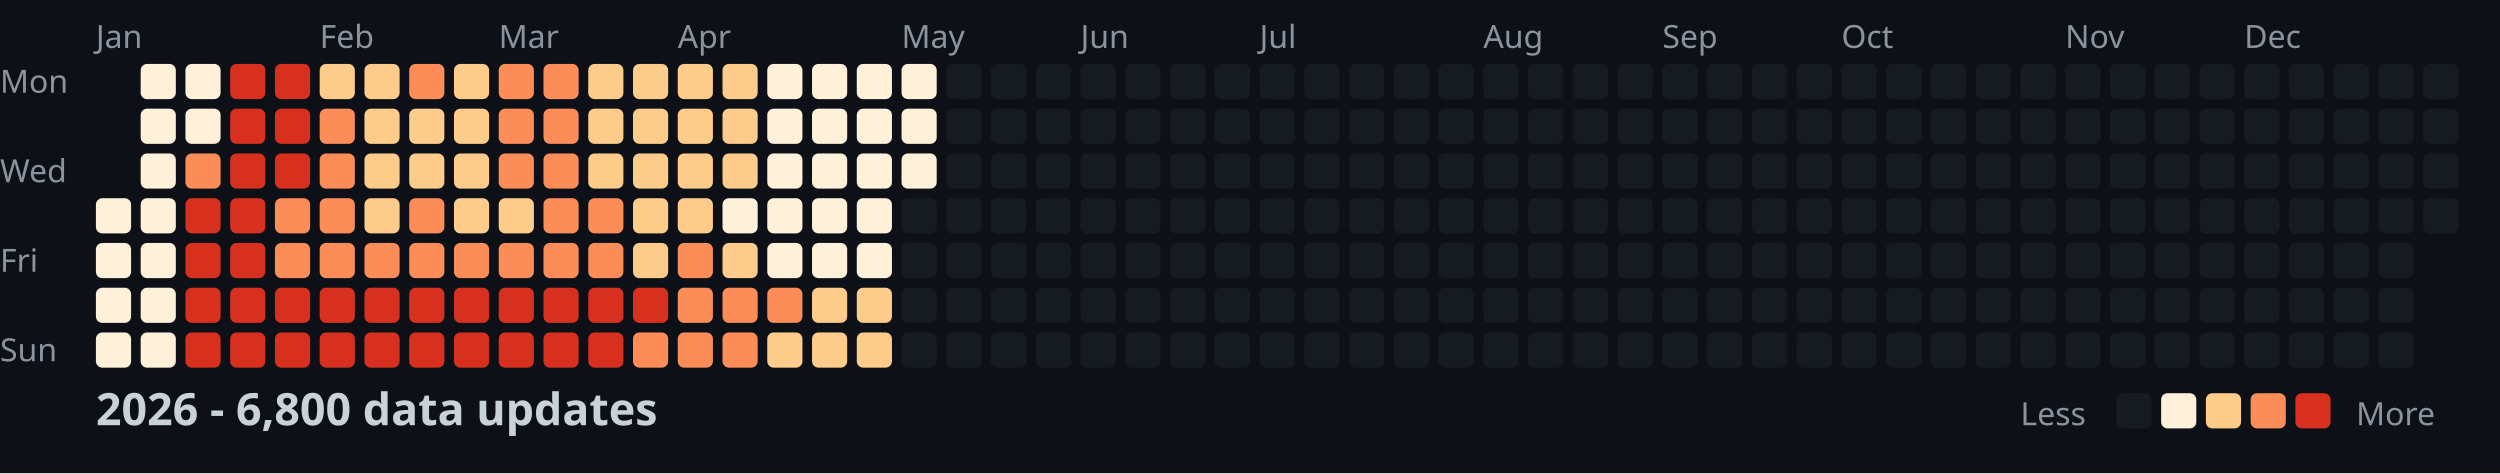
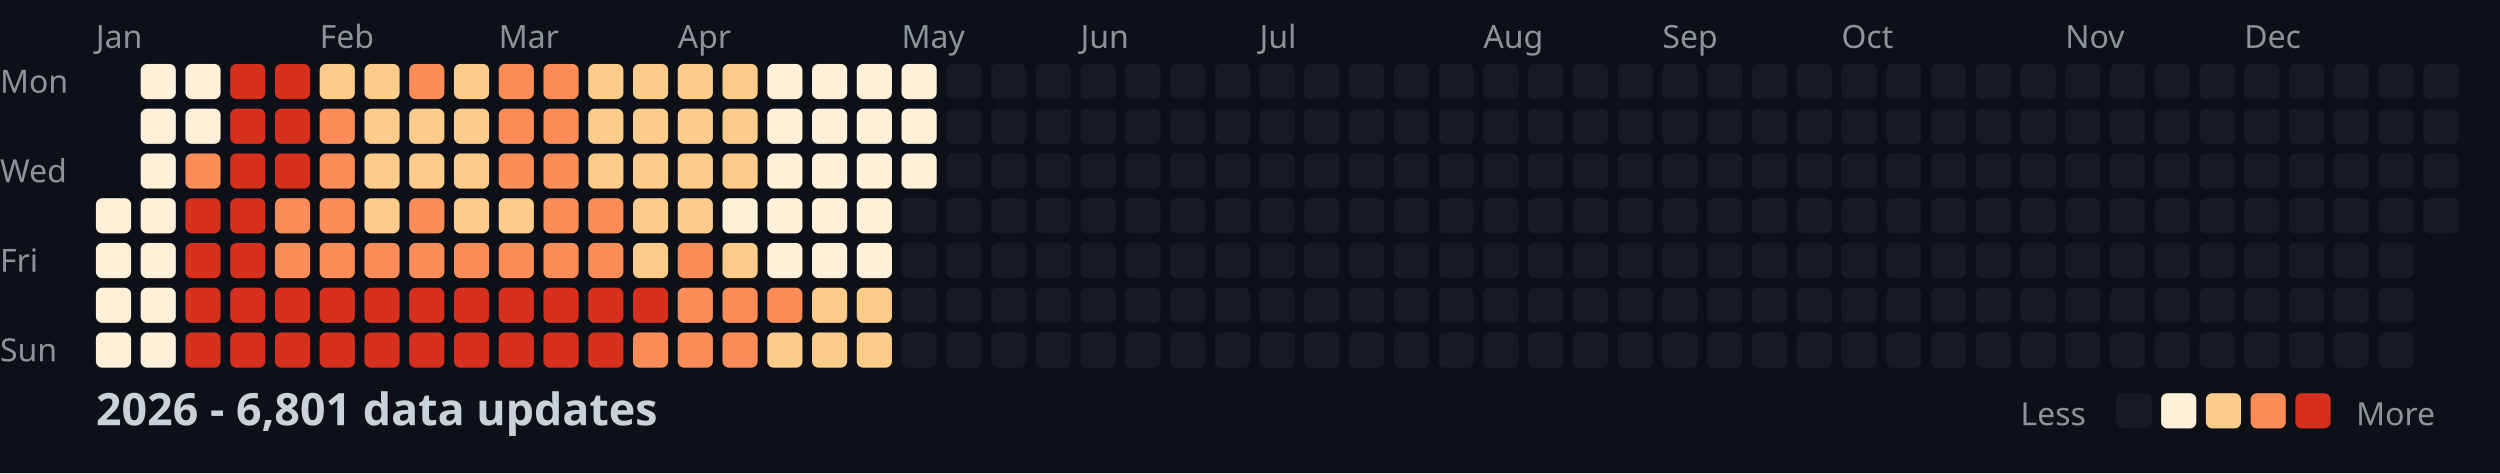
<svg xmlns="http://www.w3.org/2000/svg" width="782" height="148">
  <style>
    .month { font: 10px sans-serif; fill: #8b949e; }
    .day { font: 10px sans-serif; fill: #8b949e; }
    .title { font: bold 14px sans-serif; fill: #c9d1d9; }
    .legend { font: 10px sans-serif; fill: #8b949e; }
  </style>
  <rect width="100%" height="100%" fill="#0d1117" />
  <text x="0" y="29" class="day">Mon</text>
  <text x="0" y="57" class="day">Wed</text>
  <text x="0" y="85" class="day">Fri</text>
  <text x="0" y="113" class="day">Sun</text>
  <text x="30" y="15" class="month">Jan</text>
  <text x="100" y="15" class="month">Feb</text>
  <text x="156" y="15" class="month">Mar</text>
  <text x="212" y="15" class="month">Apr</text>
  <text x="282" y="15" class="month">May</text>
  <text x="338" y="15" class="month">Jun</text>
  <text x="394" y="15" class="month">Jul</text>
  <text x="464" y="15" class="month">Aug</text>
  <text x="520" y="15" class="month">Sep</text>
  <text x="576" y="15" class="month">Oct</text>
  <text x="646" y="15" class="month">Nov</text>
  <text x="702" y="15" class="month">Dec</text>
  <rect x="30" y="62" width="11" height="11" fill="#fef0d9" rx="2" />
  <rect x="30" y="76" width="11" height="11" fill="#fef0d9" rx="2" />
  <rect x="30" y="90" width="11" height="11" fill="#fef0d9" rx="2" />
  <rect x="30" y="104" width="11" height="11" fill="#fef0d9" rx="2" />
  <rect x="44" y="20" width="11" height="11" fill="#fef0d9" rx="2" />
  <rect x="44" y="34" width="11" height="11" fill="#fef0d9" rx="2" />
  <rect x="44" y="48" width="11" height="11" fill="#fef0d9" rx="2" />
  <rect x="44" y="62" width="11" height="11" fill="#fef0d9" rx="2" />
  <rect x="44" y="76" width="11" height="11" fill="#fef0d9" rx="2" />
  <rect x="44" y="90" width="11" height="11" fill="#fef0d9" rx="2" />
  <rect x="44" y="104" width="11" height="11" fill="#fef0d9" rx="2" />
  <rect x="58" y="20" width="11" height="11" fill="#fef0d9" rx="2" />
  <rect x="58" y="34" width="11" height="11" fill="#fef0d9" rx="2" />
  <rect x="58" y="48" width="11" height="11" fill="#fc8d59" rx="2" />
  <rect x="58" y="62" width="11" height="11" fill="#d7301f" rx="2" />
  <rect x="58" y="76" width="11" height="11" fill="#d7301f" rx="2" />
  <rect x="58" y="90" width="11" height="11" fill="#d7301f" rx="2" />
  <rect x="58" y="104" width="11" height="11" fill="#d7301f" rx="2" />
  <rect x="72" y="20" width="11" height="11" fill="#d7301f" rx="2" />
  <rect x="72" y="34" width="11" height="11" fill="#d7301f" rx="2" />
  <rect x="72" y="48" width="11" height="11" fill="#d7301f" rx="2" />
  <rect x="72" y="62" width="11" height="11" fill="#d7301f" rx="2" />
  <rect x="72" y="76" width="11" height="11" fill="#d7301f" rx="2" />
  <rect x="72" y="90" width="11" height="11" fill="#d7301f" rx="2" />
  <rect x="72" y="104" width="11" height="11" fill="#d7301f" rx="2" />
  <rect x="86" y="20" width="11" height="11" fill="#d7301f" rx="2" />
  <rect x="86" y="34" width="11" height="11" fill="#d7301f" rx="2" />
  <rect x="86" y="48" width="11" height="11" fill="#d7301f" rx="2" />
  <rect x="86" y="62" width="11" height="11" fill="#fc8d59" rx="2" />
  <rect x="86" y="76" width="11" height="11" fill="#fc8d59" rx="2" />
  <rect x="86" y="90" width="11" height="11" fill="#d7301f" rx="2" />
  <rect x="86" y="104" width="11" height="11" fill="#d7301f" rx="2" />
  <rect x="100" y="20" width="11" height="11" fill="#fdcc8a" rx="2" />
  <rect x="100" y="34" width="11" height="11" fill="#fc8d59" rx="2" />
  <rect x="100" y="48" width="11" height="11" fill="#fc8d59" rx="2" />
  <rect x="100" y="62" width="11" height="11" fill="#fc8d59" rx="2" />
  <rect x="100" y="76" width="11" height="11" fill="#fc8d59" rx="2" />
  <rect x="100" y="90" width="11" height="11" fill="#d7301f" rx="2" />
  <rect x="100" y="104" width="11" height="11" fill="#d7301f" rx="2" />
  <rect x="114" y="20" width="11" height="11" fill="#fdcc8a" rx="2" />
  <rect x="114" y="34" width="11" height="11" fill="#fdcc8a" rx="2" />
  <rect x="114" y="48" width="11" height="11" fill="#fdcc8a" rx="2" />
  <rect x="114" y="62" width="11" height="11" fill="#fdcc8a" rx="2" />
  <rect x="114" y="76" width="11" height="11" fill="#fc8d59" rx="2" />
  <rect x="114" y="90" width="11" height="11" fill="#d7301f" rx="2" />
  <rect x="114" y="104" width="11" height="11" fill="#d7301f" rx="2" />
  <rect x="128" y="20" width="11" height="11" fill="#fc8d59" rx="2" />
  <rect x="128" y="34" width="11" height="11" fill="#fdcc8a" rx="2" />
  <rect x="128" y="48" width="11" height="11" fill="#fdcc8a" rx="2" />
  <rect x="128" y="62" width="11" height="11" fill="#fc8d59" rx="2" />
  <rect x="128" y="76" width="11" height="11" fill="#fc8d59" rx="2" />
  <rect x="128" y="90" width="11" height="11" fill="#d7301f" rx="2" />
  <rect x="128" y="104" width="11" height="11" fill="#d7301f" rx="2" />
  <rect x="142" y="20" width="11" height="11" fill="#fdcc8a" rx="2" />
  <rect x="142" y="34" width="11" height="11" fill="#fdcc8a" rx="2" />
  <rect x="142" y="48" width="11" height="11" fill="#fdcc8a" rx="2" />
  <rect x="142" y="62" width="11" height="11" fill="#fdcc8a" rx="2" />
  <rect x="142" y="76" width="11" height="11" fill="#fc8d59" rx="2" />
  <rect x="142" y="90" width="11" height="11" fill="#d7301f" rx="2" />
  <rect x="142" y="104" width="11" height="11" fill="#d7301f" rx="2" />
  <rect x="156" y="20" width="11" height="11" fill="#fc8d59" rx="2" />
  <rect x="156" y="34" width="11" height="11" fill="#fc8d59" rx="2" />
  <rect x="156" y="48" width="11" height="11" fill="#fc8d59" rx="2" />
  <rect x="156" y="62" width="11" height="11" fill="#fdcc8a" rx="2" />
  <rect x="156" y="76" width="11" height="11" fill="#fc8d59" rx="2" />
  <rect x="156" y="90" width="11" height="11" fill="#d7301f" rx="2" />
  <rect x="156" y="104" width="11" height="11" fill="#d7301f" rx="2" />
  <rect x="170" y="20" width="11" height="11" fill="#fc8d59" rx="2" />
  <rect x="170" y="34" width="11" height="11" fill="#fc8d59" rx="2" />
  <rect x="170" y="48" width="11" height="11" fill="#fc8d59" rx="2" />
  <rect x="170" y="62" width="11" height="11" fill="#fc8d59" rx="2" />
  <rect x="170" y="76" width="11" height="11" fill="#fc8d59" rx="2" />
  <rect x="170" y="90" width="11" height="11" fill="#d7301f" rx="2" />
  <rect x="170" y="104" width="11" height="11" fill="#d7301f" rx="2" />
  <rect x="184" y="20" width="11" height="11" fill="#fdcc8a" rx="2" />
  <rect x="184" y="34" width="11" height="11" fill="#fdcc8a" rx="2" />
  <rect x="184" y="48" width="11" height="11" fill="#fdcc8a" rx="2" />
  <rect x="184" y="62" width="11" height="11" fill="#fc8d59" rx="2" />
  <rect x="184" y="76" width="11" height="11" fill="#fc8d59" rx="2" />
  <rect x="184" y="90" width="11" height="11" fill="#d7301f" rx="2" />
  <rect x="184" y="104" width="11" height="11" fill="#d7301f" rx="2" />
  <rect x="198" y="20" width="11" height="11" fill="#fdcc8a" rx="2" />
  <rect x="198" y="34" width="11" height="11" fill="#fdcc8a" rx="2" />
  <rect x="198" y="48" width="11" height="11" fill="#fdcc8a" rx="2" />
  <rect x="198" y="62" width="11" height="11" fill="#fdcc8a" rx="2" />
  <rect x="198" y="76" width="11" height="11" fill="#fdcc8a" rx="2" />
  <rect x="198" y="90" width="11" height="11" fill="#d7301f" rx="2" />
  <rect x="198" y="104" width="11" height="11" fill="#fc8d59" rx="2" />
  <rect x="212" y="20" width="11" height="11" fill="#fdcc8a" rx="2" />
  <rect x="212" y="34" width="11" height="11" fill="#fdcc8a" rx="2" />
  <rect x="212" y="48" width="11" height="11" fill="#fdcc8a" rx="2" />
  <rect x="212" y="62" width="11" height="11" fill="#fdcc8a" rx="2" />
  <rect x="212" y="76" width="11" height="11" fill="#fc8d59" rx="2" />
  <rect x="212" y="90" width="11" height="11" fill="#fc8d59" rx="2" />
  <rect x="212" y="104" width="11" height="11" fill="#fc8d59" rx="2" />
  <rect x="226" y="20" width="11" height="11" fill="#fdcc8a" rx="2" />
  <rect x="226" y="34" width="11" height="11" fill="#fdcc8a" rx="2" />
  <rect x="226" y="48" width="11" height="11" fill="#fdcc8a" rx="2" />
  <rect x="226" y="62" width="11" height="11" fill="#fef0d9" rx="2" />
  <rect x="226" y="76" width="11" height="11" fill="#fdcc8a" rx="2" />
  <rect x="226" y="90" width="11" height="11" fill="#fc8d59" rx="2" />
  <rect x="226" y="104" width="11" height="11" fill="#fc8d59" rx="2" />
  <rect x="240" y="20" width="11" height="11" fill="#fef0d9" rx="2" />
  <rect x="240" y="34" width="11" height="11" fill="#fef0d9" rx="2" />
  <rect x="240" y="48" width="11" height="11" fill="#fef0d9" rx="2" />
  <rect x="240" y="62" width="11" height="11" fill="#fef0d9" rx="2" />
  <rect x="240" y="76" width="11" height="11" fill="#fef0d9" rx="2" />
  <rect x="240" y="90" width="11" height="11" fill="#fc8d59" rx="2" />
  <rect x="240" y="104" width="11" height="11" fill="#fdcc8a" rx="2" />
  <rect x="254" y="20" width="11" height="11" fill="#fef0d9" rx="2" />
  <rect x="254" y="34" width="11" height="11" fill="#fef0d9" rx="2" />
  <rect x="254" y="48" width="11" height="11" fill="#fef0d9" rx="2" />
  <rect x="254" y="62" width="11" height="11" fill="#fef0d9" rx="2" />
  <rect x="254" y="76" width="11" height="11" fill="#fef0d9" rx="2" />
  <rect x="254" y="90" width="11" height="11" fill="#fdcc8a" rx="2" />
  <rect x="254" y="104" width="11" height="11" fill="#fdcc8a" rx="2" />
  <rect x="268" y="20" width="11" height="11" fill="#fef0d9" rx="2" />
  <rect x="268" y="34" width="11" height="11" fill="#fef0d9" rx="2" />
  <rect x="268" y="48" width="11" height="11" fill="#fef0d9" rx="2" />
  <rect x="268" y="62" width="11" height="11" fill="#fef0d9" rx="2" />
  <rect x="268" y="76" width="11" height="11" fill="#fef0d9" rx="2" />
  <rect x="268" y="90" width="11" height="11" fill="#fdcc8a" rx="2" />
  <rect x="268" y="104" width="11" height="11" fill="#fdcc8a" rx="2" />
  <rect x="282" y="20" width="11" height="11" fill="#fef0d9" rx="2" />
  <rect x="282" y="34" width="11" height="11" fill="#fef0d9" rx="2" />
  <rect x="282" y="48" width="11" height="11" fill="#fef0d9" rx="2" />
  <rect x="282" y="62" width="11" height="11" fill="#161b22" rx="2" />
  <rect x="282" y="76" width="11" height="11" fill="#161b22" rx="2" />
  <rect x="282" y="90" width="11" height="11" fill="#161b22" rx="2" />
  <rect x="282" y="104" width="11" height="11" fill="#161b22" rx="2" />
  <rect x="296" y="20" width="11" height="11" fill="#161b22" rx="2" />
  <rect x="296" y="34" width="11" height="11" fill="#161b22" rx="2" />
  <rect x="296" y="48" width="11" height="11" fill="#161b22" rx="2" />
  <rect x="296" y="62" width="11" height="11" fill="#161b22" rx="2" />
  <rect x="296" y="76" width="11" height="11" fill="#161b22" rx="2" />
  <rect x="296" y="90" width="11" height="11" fill="#161b22" rx="2" />
  <rect x="296" y="104" width="11" height="11" fill="#161b22" rx="2" />
  <rect x="310" y="20" width="11" height="11" fill="#161b22" rx="2" />
  <rect x="310" y="34" width="11" height="11" fill="#161b22" rx="2" />
  <rect x="310" y="48" width="11" height="11" fill="#161b22" rx="2" />
  <rect x="310" y="62" width="11" height="11" fill="#161b22" rx="2" />
  <rect x="310" y="76" width="11" height="11" fill="#161b22" rx="2" />
  <rect x="310" y="90" width="11" height="11" fill="#161b22" rx="2" />
  <rect x="310" y="104" width="11" height="11" fill="#161b22" rx="2" />
  <rect x="324" y="20" width="11" height="11" fill="#161b22" rx="2" />
  <rect x="324" y="34" width="11" height="11" fill="#161b22" rx="2" />
  <rect x="324" y="48" width="11" height="11" fill="#161b22" rx="2" />
  <rect x="324" y="62" width="11" height="11" fill="#161b22" rx="2" />
  <rect x="324" y="76" width="11" height="11" fill="#161b22" rx="2" />
  <rect x="324" y="90" width="11" height="11" fill="#161b22" rx="2" />
  <rect x="324" y="104" width="11" height="11" fill="#161b22" rx="2" />
  <rect x="338" y="20" width="11" height="11" fill="#161b22" rx="2" />
  <rect x="338" y="34" width="11" height="11" fill="#161b22" rx="2" />
  <rect x="338" y="48" width="11" height="11" fill="#161b22" rx="2" />
  <rect x="338" y="62" width="11" height="11" fill="#161b22" rx="2" />
  <rect x="338" y="76" width="11" height="11" fill="#161b22" rx="2" />
  <rect x="338" y="90" width="11" height="11" fill="#161b22" rx="2" />
  <rect x="338" y="104" width="11" height="11" fill="#161b22" rx="2" />
  <rect x="352" y="20" width="11" height="11" fill="#161b22" rx="2" />
  <rect x="352" y="34" width="11" height="11" fill="#161b22" rx="2" />
  <rect x="352" y="48" width="11" height="11" fill="#161b22" rx="2" />
  <rect x="352" y="62" width="11" height="11" fill="#161b22" rx="2" />
  <rect x="352" y="76" width="11" height="11" fill="#161b22" rx="2" />
  <rect x="352" y="90" width="11" height="11" fill="#161b22" rx="2" />
  <rect x="352" y="104" width="11" height="11" fill="#161b22" rx="2" />
  <rect x="366" y="20" width="11" height="11" fill="#161b22" rx="2" />
  <rect x="366" y="34" width="11" height="11" fill="#161b22" rx="2" />
  <rect x="366" y="48" width="11" height="11" fill="#161b22" rx="2" />
  <rect x="366" y="62" width="11" height="11" fill="#161b22" rx="2" />
  <rect x="366" y="76" width="11" height="11" fill="#161b22" rx="2" />
  <rect x="366" y="90" width="11" height="11" fill="#161b22" rx="2" />
  <rect x="366" y="104" width="11" height="11" fill="#161b22" rx="2" />
  <rect x="380" y="20" width="11" height="11" fill="#161b22" rx="2" />
  <rect x="380" y="34" width="11" height="11" fill="#161b22" rx="2" />
  <rect x="380" y="48" width="11" height="11" fill="#161b22" rx="2" />
  <rect x="380" y="62" width="11" height="11" fill="#161b22" rx="2" />
  <rect x="380" y="76" width="11" height="11" fill="#161b22" rx="2" />
  <rect x="380" y="90" width="11" height="11" fill="#161b22" rx="2" />
  <rect x="380" y="104" width="11" height="11" fill="#161b22" rx="2" />
  <rect x="394" y="20" width="11" height="11" fill="#161b22" rx="2" />
  <rect x="394" y="34" width="11" height="11" fill="#161b22" rx="2" />
  <rect x="394" y="48" width="11" height="11" fill="#161b22" rx="2" />
  <rect x="394" y="62" width="11" height="11" fill="#161b22" rx="2" />
  <rect x="394" y="76" width="11" height="11" fill="#161b22" rx="2" />
  <rect x="394" y="90" width="11" height="11" fill="#161b22" rx="2" />
  <rect x="394" y="104" width="11" height="11" fill="#161b22" rx="2" />
  <rect x="408" y="20" width="11" height="11" fill="#161b22" rx="2" />
  <rect x="408" y="34" width="11" height="11" fill="#161b22" rx="2" />
  <rect x="408" y="48" width="11" height="11" fill="#161b22" rx="2" />
  <rect x="408" y="62" width="11" height="11" fill="#161b22" rx="2" />
  <rect x="408" y="76" width="11" height="11" fill="#161b22" rx="2" />
  <rect x="408" y="90" width="11" height="11" fill="#161b22" rx="2" />
  <rect x="408" y="104" width="11" height="11" fill="#161b22" rx="2" />
  <rect x="422" y="20" width="11" height="11" fill="#161b22" rx="2" />
  <rect x="422" y="34" width="11" height="11" fill="#161b22" rx="2" />
  <rect x="422" y="48" width="11" height="11" fill="#161b22" rx="2" />
  <rect x="422" y="62" width="11" height="11" fill="#161b22" rx="2" />
  <rect x="422" y="76" width="11" height="11" fill="#161b22" rx="2" />
  <rect x="422" y="90" width="11" height="11" fill="#161b22" rx="2" />
  <rect x="422" y="104" width="11" height="11" fill="#161b22" rx="2" />
  <rect x="436" y="20" width="11" height="11" fill="#161b22" rx="2" />
  <rect x="436" y="34" width="11" height="11" fill="#161b22" rx="2" />
  <rect x="436" y="48" width="11" height="11" fill="#161b22" rx="2" />
  <rect x="436" y="62" width="11" height="11" fill="#161b22" rx="2" />
  <rect x="436" y="76" width="11" height="11" fill="#161b22" rx="2" />
  <rect x="436" y="90" width="11" height="11" fill="#161b22" rx="2" />
  <rect x="436" y="104" width="11" height="11" fill="#161b22" rx="2" />
  <rect x="450" y="20" width="11" height="11" fill="#161b22" rx="2" />
  <rect x="450" y="34" width="11" height="11" fill="#161b22" rx="2" />
  <rect x="450" y="48" width="11" height="11" fill="#161b22" rx="2" />
  <rect x="450" y="62" width="11" height="11" fill="#161b22" rx="2" />
  <rect x="450" y="76" width="11" height="11" fill="#161b22" rx="2" />
  <rect x="450" y="90" width="11" height="11" fill="#161b22" rx="2" />
  <rect x="450" y="104" width="11" height="11" fill="#161b22" rx="2" />
  <rect x="464" y="20" width="11" height="11" fill="#161b22" rx="2" />
  <rect x="464" y="34" width="11" height="11" fill="#161b22" rx="2" />
  <rect x="464" y="48" width="11" height="11" fill="#161b22" rx="2" />
  <rect x="464" y="62" width="11" height="11" fill="#161b22" rx="2" />
  <rect x="464" y="76" width="11" height="11" fill="#161b22" rx="2" />
  <rect x="464" y="90" width="11" height="11" fill="#161b22" rx="2" />
  <rect x="464" y="104" width="11" height="11" fill="#161b22" rx="2" />
  <rect x="478" y="20" width="11" height="11" fill="#161b22" rx="2" />
  <rect x="478" y="34" width="11" height="11" fill="#161b22" rx="2" />
  <rect x="478" y="48" width="11" height="11" fill="#161b22" rx="2" />
  <rect x="478" y="62" width="11" height="11" fill="#161b22" rx="2" />
  <rect x="478" y="76" width="11" height="11" fill="#161b22" rx="2" />
  <rect x="478" y="90" width="11" height="11" fill="#161b22" rx="2" />
  <rect x="478" y="104" width="11" height="11" fill="#161b22" rx="2" />
  <rect x="492" y="20" width="11" height="11" fill="#161b22" rx="2" />
  <rect x="492" y="34" width="11" height="11" fill="#161b22" rx="2" />
  <rect x="492" y="48" width="11" height="11" fill="#161b22" rx="2" />
  <rect x="492" y="62" width="11" height="11" fill="#161b22" rx="2" />
  <rect x="492" y="76" width="11" height="11" fill="#161b22" rx="2" />
  <rect x="492" y="90" width="11" height="11" fill="#161b22" rx="2" />
  <rect x="492" y="104" width="11" height="11" fill="#161b22" rx="2" />
  <rect x="506" y="20" width="11" height="11" fill="#161b22" rx="2" />
  <rect x="506" y="34" width="11" height="11" fill="#161b22" rx="2" />
  <rect x="506" y="48" width="11" height="11" fill="#161b22" rx="2" />
  <rect x="506" y="62" width="11" height="11" fill="#161b22" rx="2" />
  <rect x="506" y="76" width="11" height="11" fill="#161b22" rx="2" />
  <rect x="506" y="90" width="11" height="11" fill="#161b22" rx="2" />
  <rect x="506" y="104" width="11" height="11" fill="#161b22" rx="2" />
  <rect x="520" y="20" width="11" height="11" fill="#161b22" rx="2" />
  <rect x="520" y="34" width="11" height="11" fill="#161b22" rx="2" />
  <rect x="520" y="48" width="11" height="11" fill="#161b22" rx="2" />
  <rect x="520" y="62" width="11" height="11" fill="#161b22" rx="2" />
  <rect x="520" y="76" width="11" height="11" fill="#161b22" rx="2" />
  <rect x="520" y="90" width="11" height="11" fill="#161b22" rx="2" />
  <rect x="520" y="104" width="11" height="11" fill="#161b22" rx="2" />
  <rect x="534" y="20" width="11" height="11" fill="#161b22" rx="2" />
  <rect x="534" y="34" width="11" height="11" fill="#161b22" rx="2" />
  <rect x="534" y="48" width="11" height="11" fill="#161b22" rx="2" />
  <rect x="534" y="62" width="11" height="11" fill="#161b22" rx="2" />
  <rect x="534" y="76" width="11" height="11" fill="#161b22" rx="2" />
  <rect x="534" y="90" width="11" height="11" fill="#161b22" rx="2" />
  <rect x="534" y="104" width="11" height="11" fill="#161b22" rx="2" />
  <rect x="548" y="20" width="11" height="11" fill="#161b22" rx="2" />
  <rect x="548" y="34" width="11" height="11" fill="#161b22" rx="2" />
  <rect x="548" y="48" width="11" height="11" fill="#161b22" rx="2" />
  <rect x="548" y="62" width="11" height="11" fill="#161b22" rx="2" />
  <rect x="548" y="76" width="11" height="11" fill="#161b22" rx="2" />
  <rect x="548" y="90" width="11" height="11" fill="#161b22" rx="2" />
  <rect x="548" y="104" width="11" height="11" fill="#161b22" rx="2" />
  <rect x="562" y="20" width="11" height="11" fill="#161b22" rx="2" />
  <rect x="562" y="34" width="11" height="11" fill="#161b22" rx="2" />
  <rect x="562" y="48" width="11" height="11" fill="#161b22" rx="2" />
  <rect x="562" y="62" width="11" height="11" fill="#161b22" rx="2" />
  <rect x="562" y="76" width="11" height="11" fill="#161b22" rx="2" />
  <rect x="562" y="90" width="11" height="11" fill="#161b22" rx="2" />
  <rect x="562" y="104" width="11" height="11" fill="#161b22" rx="2" />
  <rect x="576" y="20" width="11" height="11" fill="#161b22" rx="2" />
  <rect x="576" y="34" width="11" height="11" fill="#161b22" rx="2" />
  <rect x="576" y="48" width="11" height="11" fill="#161b22" rx="2" />
  <rect x="576" y="62" width="11" height="11" fill="#161b22" rx="2" />
  <rect x="576" y="76" width="11" height="11" fill="#161b22" rx="2" />
  <rect x="576" y="90" width="11" height="11" fill="#161b22" rx="2" />
  <rect x="576" y="104" width="11" height="11" fill="#161b22" rx="2" />
  <rect x="590" y="20" width="11" height="11" fill="#161b22" rx="2" />
  <rect x="590" y="34" width="11" height="11" fill="#161b22" rx="2" />
  <rect x="590" y="48" width="11" height="11" fill="#161b22" rx="2" />
  <rect x="590" y="62" width="11" height="11" fill="#161b22" rx="2" />
  <rect x="590" y="76" width="11" height="11" fill="#161b22" rx="2" />
  <rect x="590" y="90" width="11" height="11" fill="#161b22" rx="2" />
  <rect x="590" y="104" width="11" height="11" fill="#161b22" rx="2" />
  <rect x="604" y="20" width="11" height="11" fill="#161b22" rx="2" />
  <rect x="604" y="34" width="11" height="11" fill="#161b22" rx="2" />
  <rect x="604" y="48" width="11" height="11" fill="#161b22" rx="2" />
  <rect x="604" y="62" width="11" height="11" fill="#161b22" rx="2" />
  <rect x="604" y="76" width="11" height="11" fill="#161b22" rx="2" />
  <rect x="604" y="90" width="11" height="11" fill="#161b22" rx="2" />
  <rect x="604" y="104" width="11" height="11" fill="#161b22" rx="2" />
  <rect x="618" y="20" width="11" height="11" fill="#161b22" rx="2" />
  <rect x="618" y="34" width="11" height="11" fill="#161b22" rx="2" />
  <rect x="618" y="48" width="11" height="11" fill="#161b22" rx="2" />
  <rect x="618" y="62" width="11" height="11" fill="#161b22" rx="2" />
  <rect x="618" y="76" width="11" height="11" fill="#161b22" rx="2" />
  <rect x="618" y="90" width="11" height="11" fill="#161b22" rx="2" />
  <rect x="618" y="104" width="11" height="11" fill="#161b22" rx="2" />
  <rect x="632" y="20" width="11" height="11" fill="#161b22" rx="2" />
  <rect x="632" y="34" width="11" height="11" fill="#161b22" rx="2" />
  <rect x="632" y="48" width="11" height="11" fill="#161b22" rx="2" />
  <rect x="632" y="62" width="11" height="11" fill="#161b22" rx="2" />
  <rect x="632" y="76" width="11" height="11" fill="#161b22" rx="2" />
  <rect x="632" y="90" width="11" height="11" fill="#161b22" rx="2" />
  <rect x="632" y="104" width="11" height="11" fill="#161b22" rx="2" />
  <rect x="646" y="20" width="11" height="11" fill="#161b22" rx="2" />
  <rect x="646" y="34" width="11" height="11" fill="#161b22" rx="2" />
  <rect x="646" y="48" width="11" height="11" fill="#161b22" rx="2" />
  <rect x="646" y="62" width="11" height="11" fill="#161b22" rx="2" />
  <rect x="646" y="76" width="11" height="11" fill="#161b22" rx="2" />
  <rect x="646" y="90" width="11" height="11" fill="#161b22" rx="2" />
  <rect x="646" y="104" width="11" height="11" fill="#161b22" rx="2" />
  <rect x="660" y="20" width="11" height="11" fill="#161b22" rx="2" />
  <rect x="660" y="34" width="11" height="11" fill="#161b22" rx="2" />
  <rect x="660" y="48" width="11" height="11" fill="#161b22" rx="2" />
  <rect x="660" y="62" width="11" height="11" fill="#161b22" rx="2" />
  <rect x="660" y="76" width="11" height="11" fill="#161b22" rx="2" />
  <rect x="660" y="90" width="11" height="11" fill="#161b22" rx="2" />
  <rect x="660" y="104" width="11" height="11" fill="#161b22" rx="2" />
  <rect x="674" y="20" width="11" height="11" fill="#161b22" rx="2" />
  <rect x="674" y="34" width="11" height="11" fill="#161b22" rx="2" />
  <rect x="674" y="48" width="11" height="11" fill="#161b22" rx="2" />
  <rect x="674" y="62" width="11" height="11" fill="#161b22" rx="2" />
  <rect x="674" y="76" width="11" height="11" fill="#161b22" rx="2" />
  <rect x="674" y="90" width="11" height="11" fill="#161b22" rx="2" />
  <rect x="674" y="104" width="11" height="11" fill="#161b22" rx="2" />
  <rect x="688" y="20" width="11" height="11" fill="#161b22" rx="2" />
  <rect x="688" y="34" width="11" height="11" fill="#161b22" rx="2" />
  <rect x="688" y="48" width="11" height="11" fill="#161b22" rx="2" />
  <rect x="688" y="62" width="11" height="11" fill="#161b22" rx="2" />
  <rect x="688" y="76" width="11" height="11" fill="#161b22" rx="2" />
  <rect x="688" y="90" width="11" height="11" fill="#161b22" rx="2" />
  <rect x="688" y="104" width="11" height="11" fill="#161b22" rx="2" />
  <rect x="702" y="20" width="11" height="11" fill="#161b22" rx="2" />
  <rect x="702" y="34" width="11" height="11" fill="#161b22" rx="2" />
  <rect x="702" y="48" width="11" height="11" fill="#161b22" rx="2" />
  <rect x="702" y="62" width="11" height="11" fill="#161b22" rx="2" />
  <rect x="702" y="76" width="11" height="11" fill="#161b22" rx="2" />
  <rect x="702" y="90" width="11" height="11" fill="#161b22" rx="2" />
  <rect x="702" y="104" width="11" height="11" fill="#161b22" rx="2" />
  <rect x="716" y="20" width="11" height="11" fill="#161b22" rx="2" />
  <rect x="716" y="34" width="11" height="11" fill="#161b22" rx="2" />
  <rect x="716" y="48" width="11" height="11" fill="#161b22" rx="2" />
  <rect x="716" y="62" width="11" height="11" fill="#161b22" rx="2" />
  <rect x="716" y="76" width="11" height="11" fill="#161b22" rx="2" />
  <rect x="716" y="90" width="11" height="11" fill="#161b22" rx="2" />
  <rect x="716" y="104" width="11" height="11" fill="#161b22" rx="2" />
  <rect x="730" y="20" width="11" height="11" fill="#161b22" rx="2" />
  <rect x="730" y="34" width="11" height="11" fill="#161b22" rx="2" />
  <rect x="730" y="48" width="11" height="11" fill="#161b22" rx="2" />
  <rect x="730" y="62" width="11" height="11" fill="#161b22" rx="2" />
  <rect x="730" y="76" width="11" height="11" fill="#161b22" rx="2" />
  <rect x="730" y="90" width="11" height="11" fill="#161b22" rx="2" />
  <rect x="730" y="104" width="11" height="11" fill="#161b22" rx="2" />
  <rect x="744" y="20" width="11" height="11" fill="#161b22" rx="2" />
  <rect x="744" y="34" width="11" height="11" fill="#161b22" rx="2" />
  <rect x="744" y="48" width="11" height="11" fill="#161b22" rx="2" />
  <rect x="744" y="62" width="11" height="11" fill="#161b22" rx="2" />
  <rect x="744" y="76" width="11" height="11" fill="#161b22" rx="2" />
  <rect x="744" y="90" width="11" height="11" fill="#161b22" rx="2" />
  <rect x="744" y="104" width="11" height="11" fill="#161b22" rx="2" />
  <rect x="758" y="20" width="11" height="11" fill="#161b22" rx="2" />
  <rect x="758" y="34" width="11" height="11" fill="#161b22" rx="2" />
  <rect x="758" y="48" width="11" height="11" fill="#161b22" rx="2" />
  <rect x="758" y="62" width="11" height="11" fill="#161b22" rx="2" />
-   <text x="30" y="133" class="title">2026 - 6,800 data updates</text>
+   <text x="30" y="133" class="title">2026 - 6,801 data updates</text>
  <text x="632" y="133" class="legend">Less</text>
  <rect x="662" y="123" width="11" height="11" fill="#161b22" rx="2" />
  <rect x="676" y="123" width="11" height="11" fill="#fef0d9" rx="2" />
  <rect x="690" y="123" width="11" height="11" fill="#fdcc8a" rx="2" />
  <rect x="704" y="123" width="11" height="11" fill="#fc8d59" rx="2" />
  <rect x="718" y="123" width="11" height="11" fill="#d7301f" rx="2" />
  <text x="737" y="133" class="legend">More</text>
</svg>
